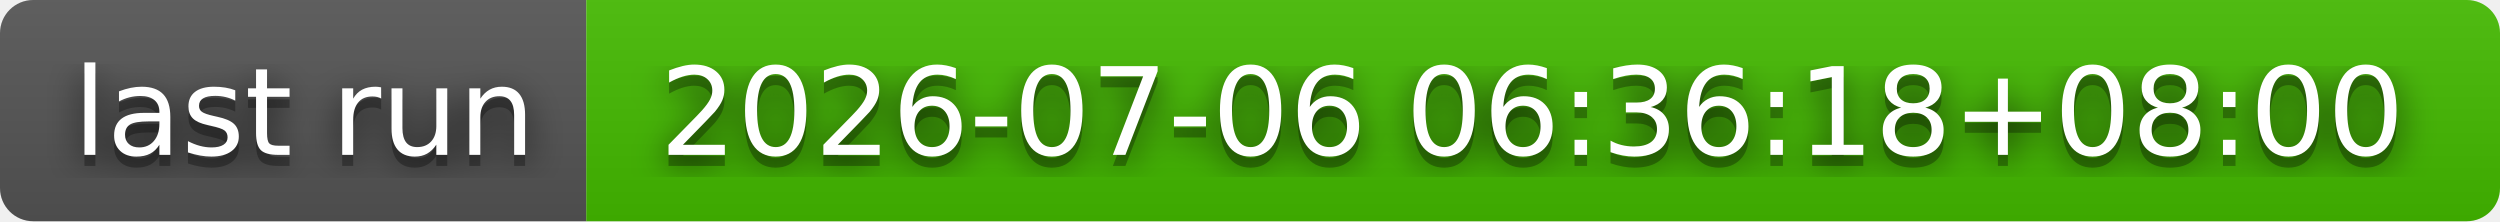
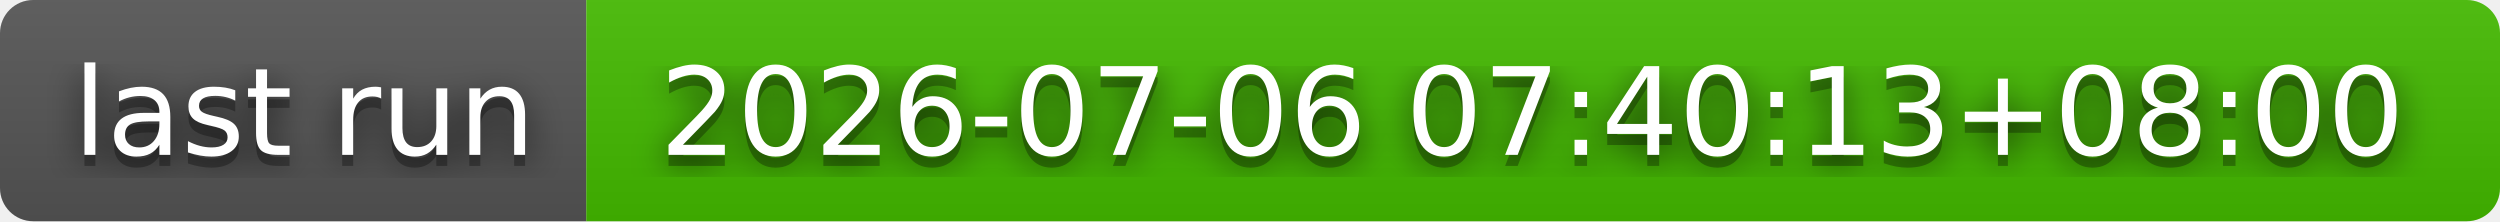
- <svg xmlns="http://www.w3.org/2000/svg" width="226" height="20" role="img" aria-label="last run: 2026-07-06 06:36:18+08:00">
+ <svg xmlns="http://www.w3.org/2000/svg" width="226" height="20" role="img" aria-label="last run: 2026-07-06 07:40:13+08:00">
  <filter id="blur">
    <feGaussianBlur stdDeviation="16" />
  </filter>
  <linearGradient id="s" x2="0" y2="100%">
    <stop offset="0" stop-color="#bbb" stop-opacity=".1" />
    <stop offset="1" stop-opacity=".1" />
  </linearGradient>
  <clipPath id="r">
    <rect width="226" height="20" rx="3" />
  </clipPath>
  <g clip-path="url(#r)">
    <rect width="53" height="20" fill="#555" />
    <rect x="53" width="173" height="20" fill="#4b0" />
    <rect width="226" height="20" fill="url(#s)" />
  </g>
  <g fill="#fff" text-anchor="middle" font-family="Verdana,Geneva,DejaVu Sans,sans-serif" text-rendering="geometricPrecision" font-size="110">
    <g transform="scale(.1)">
      <g aria-hidden="true" fill="#010101">
        <text x="275" y="150" fill-opacity=".8" filter="url(#blur)" textLength="430">last run</text>
        <text x="275" y="150" fill-opacity=".3" textLength="430">last run</text>
      </g>
      <text x="275" y="140" textLength="430">last run</text>
    </g>
    <g transform="scale(.1)">
      <g aria-hidden="true" fill="#010101">
-         <text x="1385" y="150" fill-opacity=".8" filter="url(#blur)" textLength="1630">2026-07-06 06:36:18+08:00</text>
-         <text x="1385" y="150" fill-opacity=".3" textLength="1630">2026-07-06 06:36:18+08:00</text>
+         <text x="1385" y="150" fill-opacity=".8" filter="url(#blur)" textLength="1630">2026-07-06 07:40:13+08:00</text>
+         <text x="1385" y="150" fill-opacity=".3" textLength="1630">2026-07-06 07:40:13+08:00</text>
      </g>
-       <text x="1385" y="140" textLength="1630">2026-07-06 06:36:18+08:00</text>
+       <text x="1385" y="140" textLength="1630">2026-07-06 07:40:13+08:00</text>
    </g>
  </g>
</svg>
